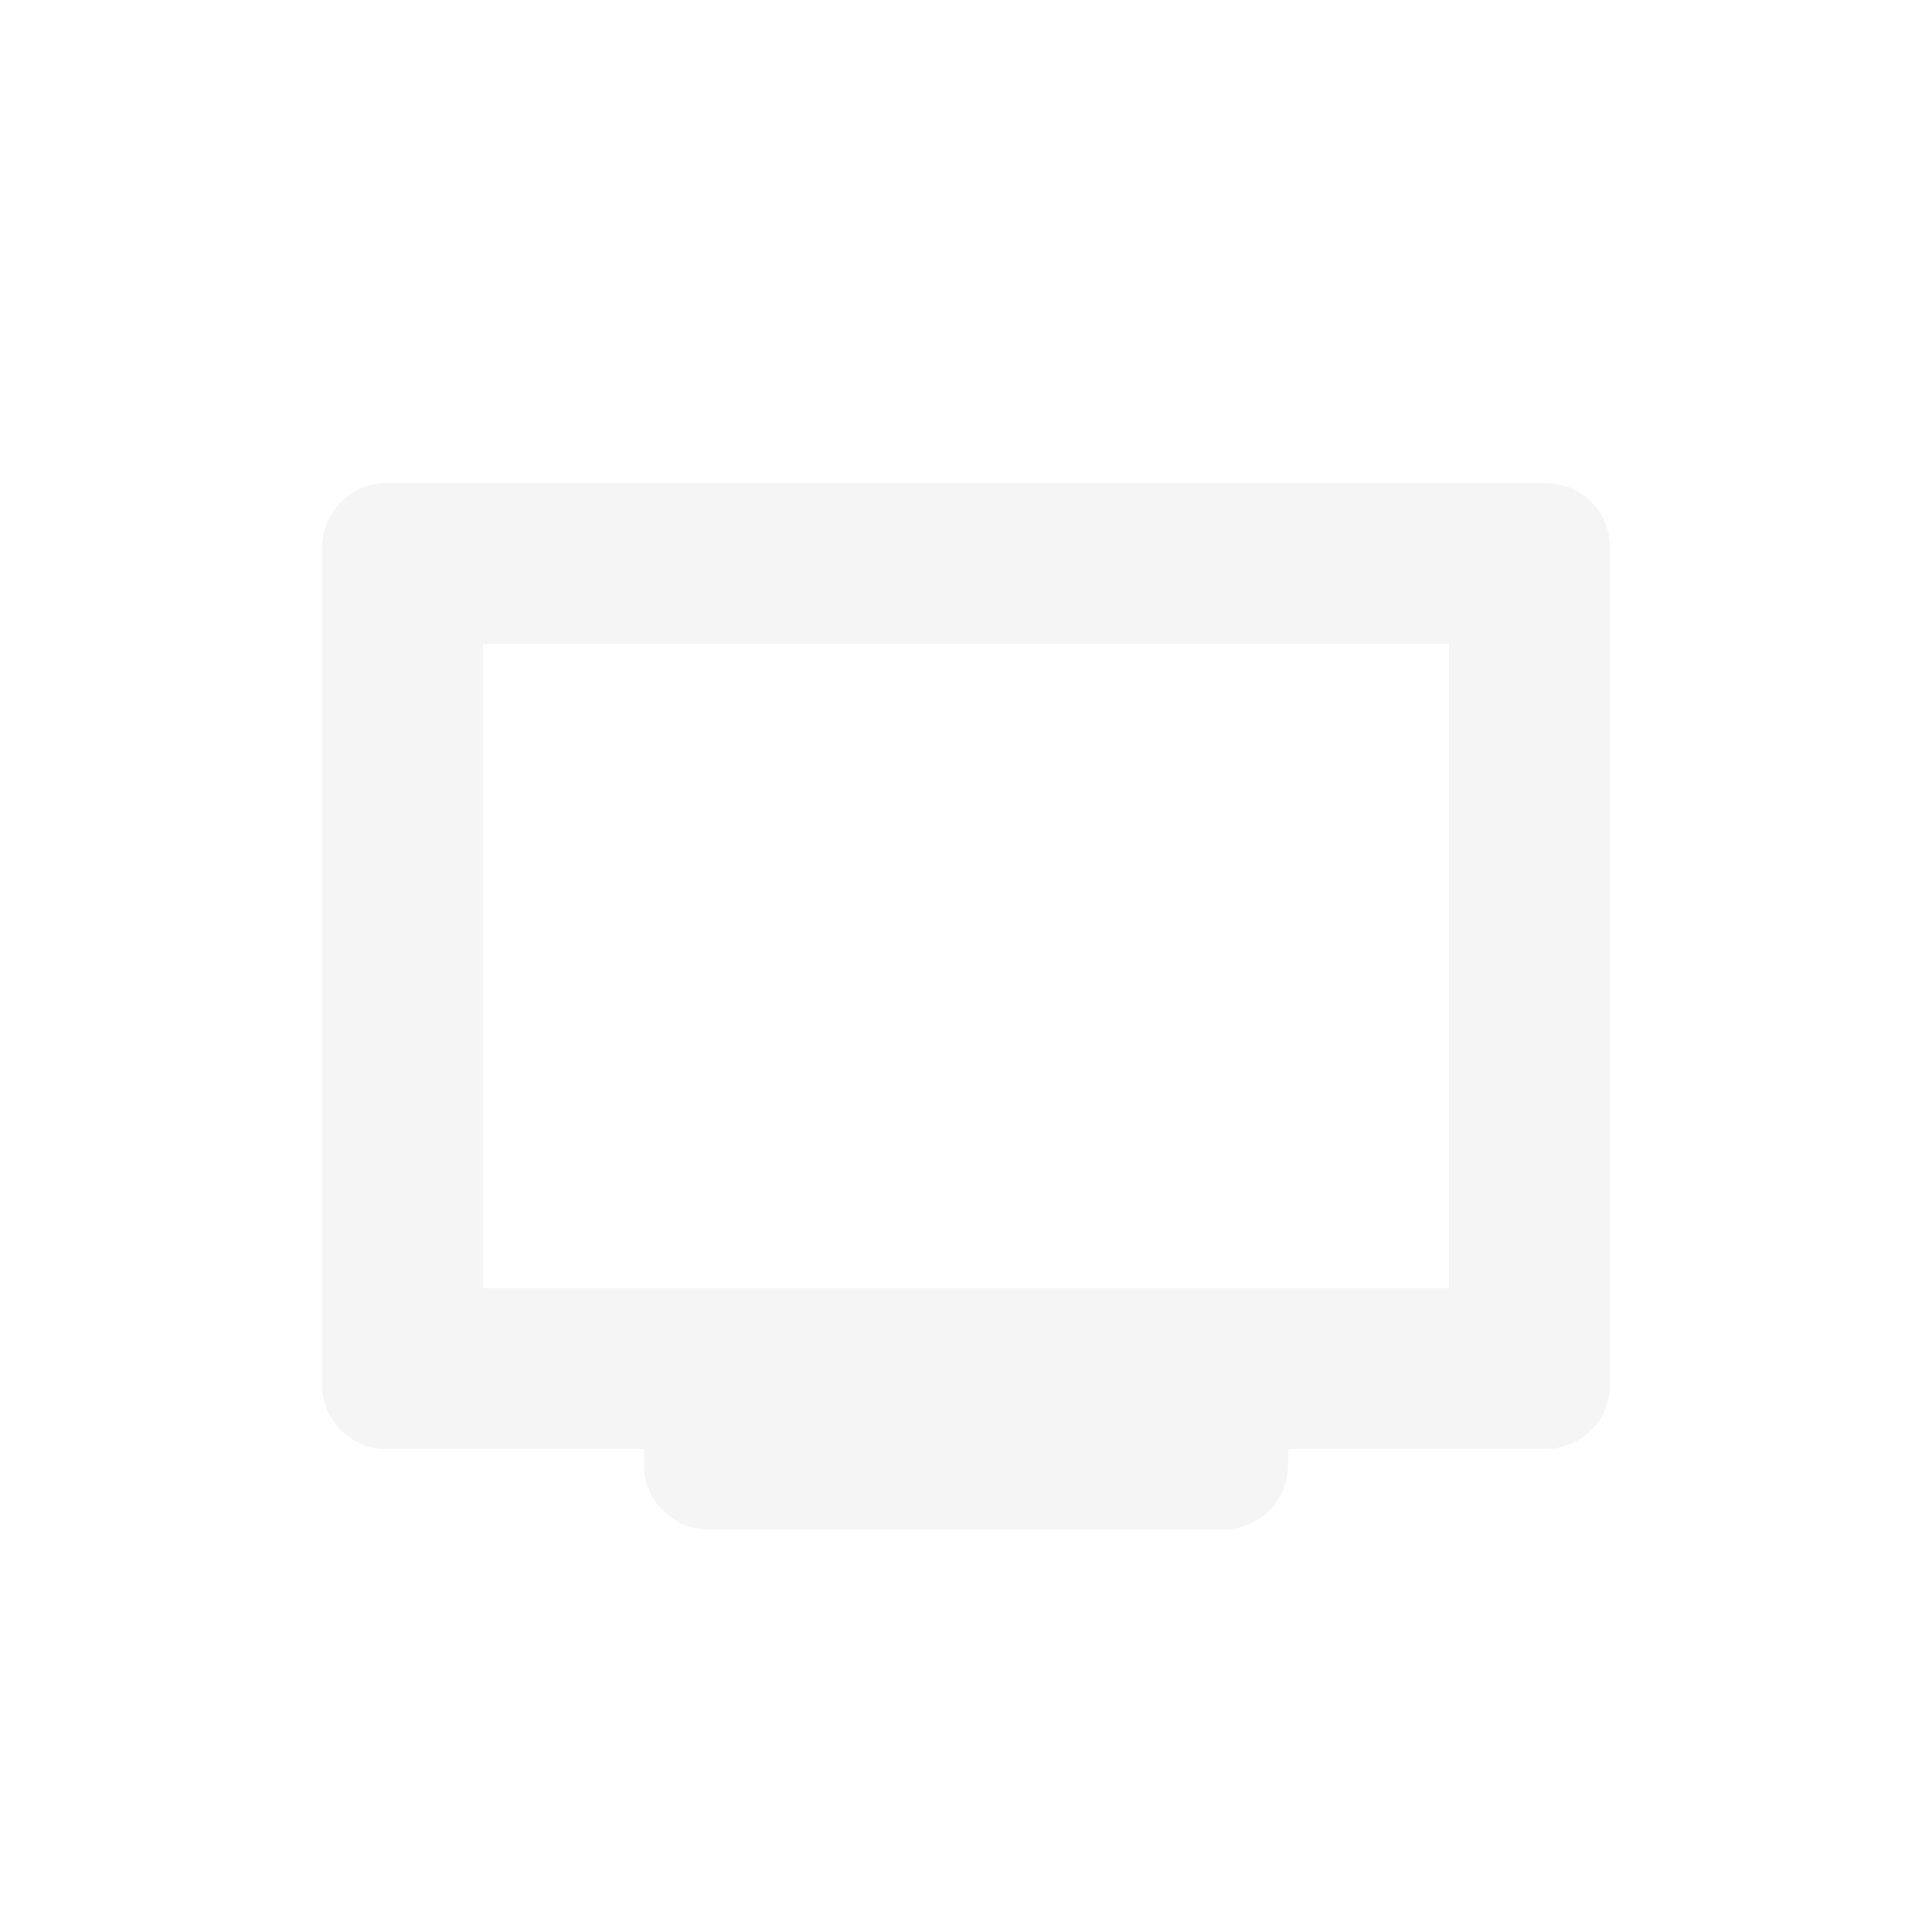
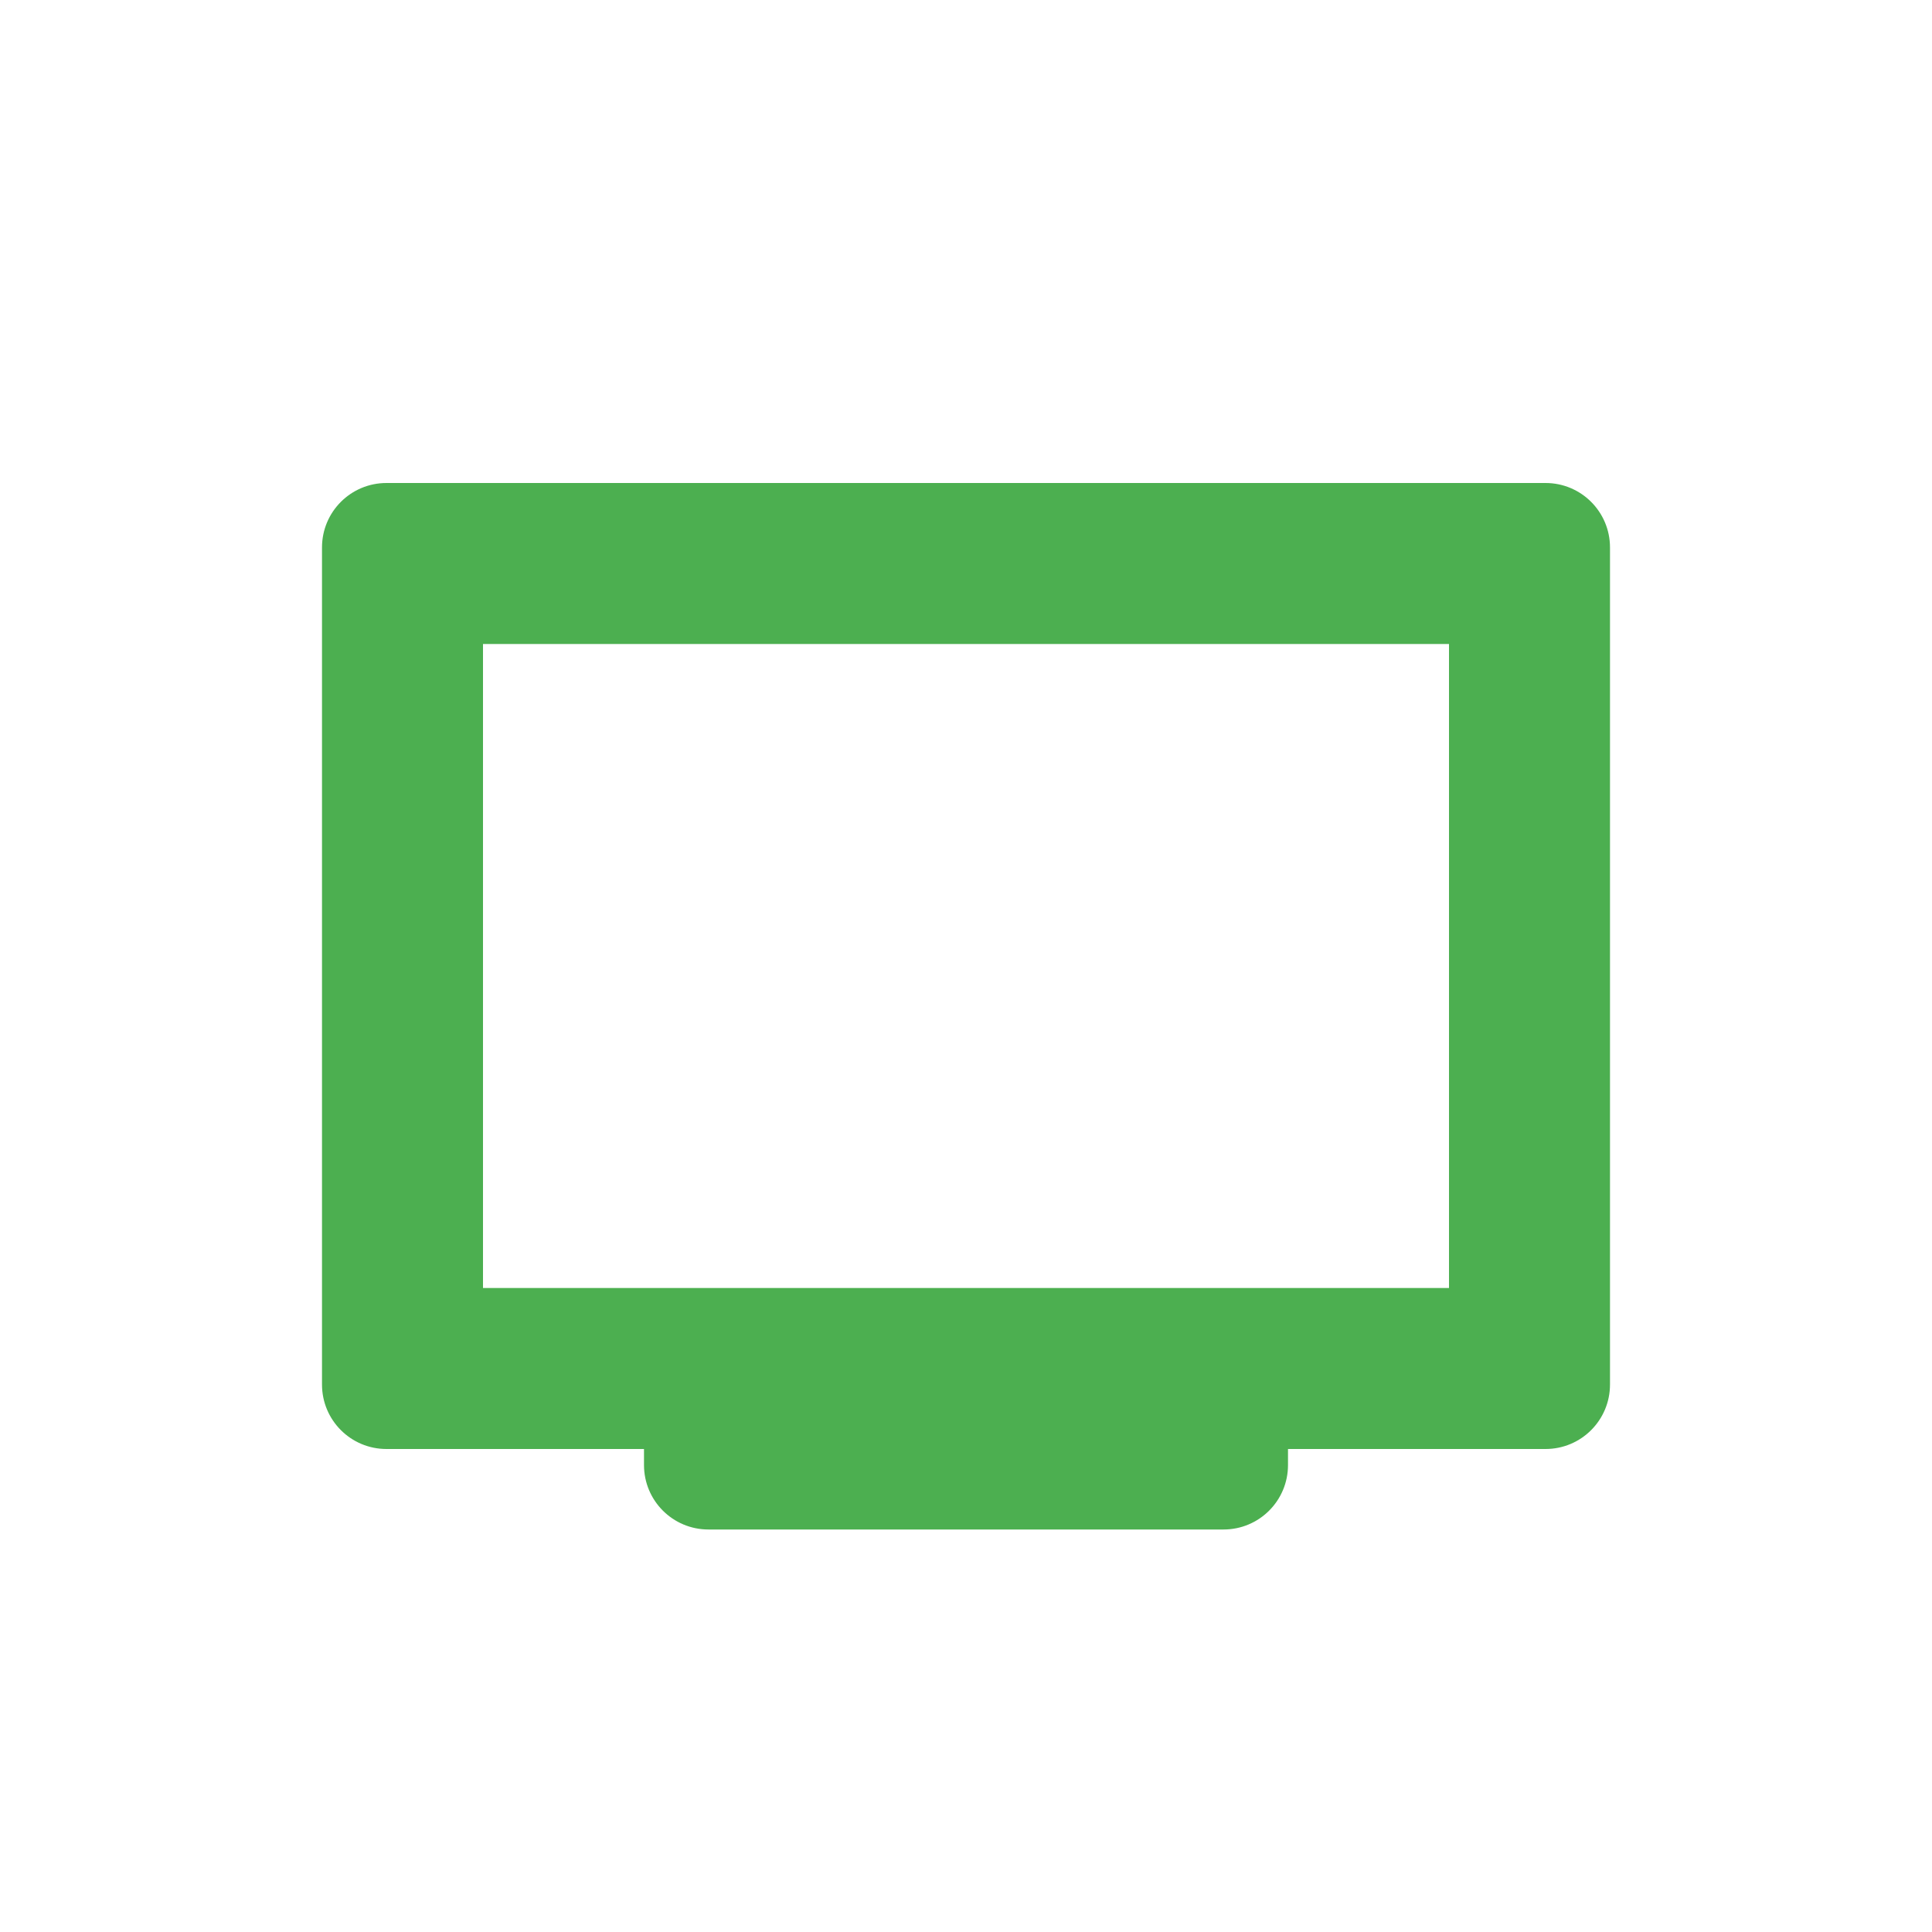
<svg xmlns="http://www.w3.org/2000/svg" width="24" height="24" version="1.1">
  <defs>
    <style id="current-color-scheme" type="text/css">
   .ColorScheme-Text { color:#dfdfdf; } .ColorScheme-Highlight { color:#4285f4; } .ColorScheme-NeutralText { color:#ff9800; } .ColorScheme-PositiveText { color:#4caf50; } .ColorScheme-NegativeText { color:#f44336; }
  </style>
  </defs>
-   <path style="opacity:0.3;fill:currentColor" class="ColorScheme-Text" d="M 4.801,6 C 4.358,6 4,6.358 4,6.801 V 17.199 C 4,17.642 4.358,18 4.801,18 H 8 v 0.199 C 8,18.642 8.358,19 8.801,19 h 6.398 C 15.642,19 16,18.642 16,18.199 V 18 h 3.199 C 19.642,18 20,17.642 20,17.199 V 6.801 C 20,6.358 19.642,6 19.199,6 Z M 6,8 H 18 V 16 H 6 Z" />
+   <path style="fill:currentColor" class="ColorScheme-PositiveText" d="M 4.801,6 C 4.358,6 4,6.358 4,6.801 V 17.199 C 4,17.642 4.358,18 4.801,18 H 8 v 0.199 C 8,18.642 8.358,19 8.801,19 h 6.398 C 15.642,19 16,18.642 16,18.199 V 18 h 3.199 C 19.642,18 20,17.642 20,17.199 V 6.801 C 20,6.358 19.642,6 19.199,6 Z M 6,8 H 18 V 16 H 6 Z" />
</svg>
